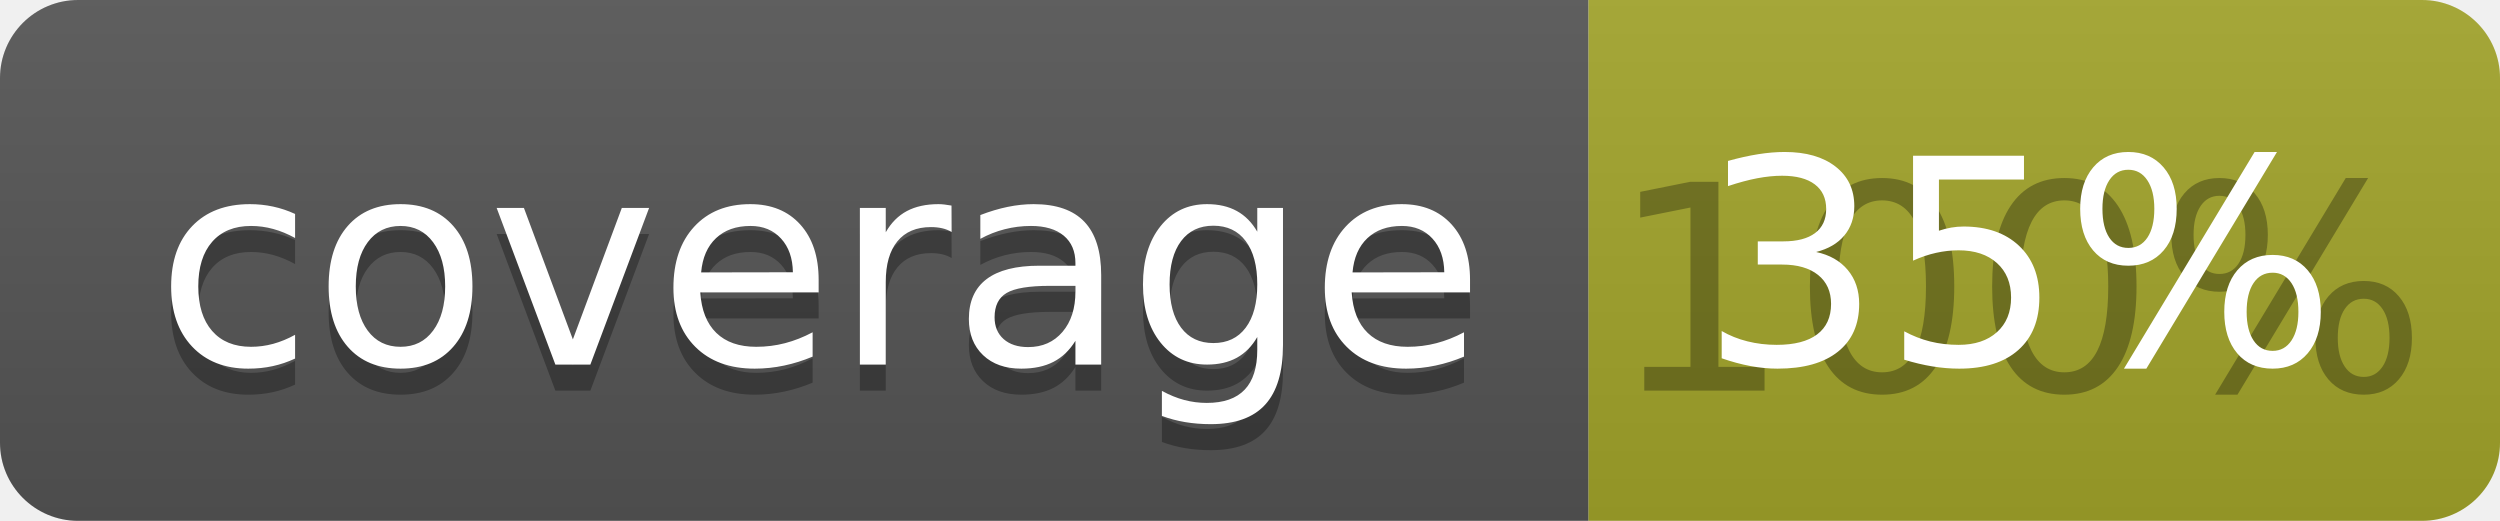
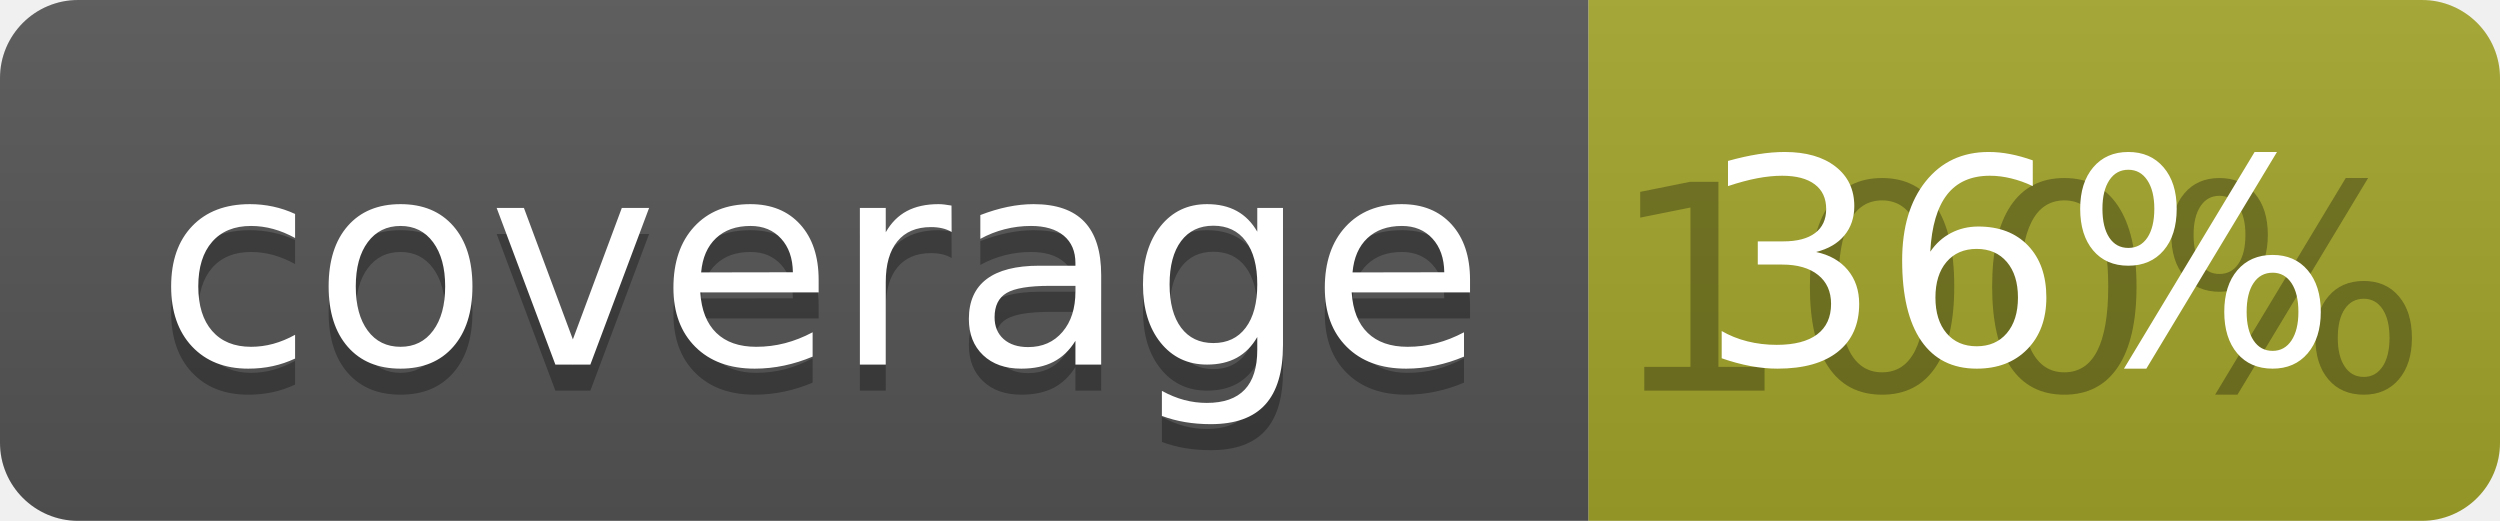
<svg xmlns="http://www.w3.org/2000/svg" width="96" height="20">
  <linearGradient id="b" x2="0" y2="100%">
    <stop offset="0" stop-color="#bbb" stop-opacity=".1" />
    <stop offset="1" stop-opacity=".1" />
  </linearGradient>
  <clipPath id="a">
    <rect width="96" height="20" rx="3" fill="#fff" />
  </clipPath>
  <g clip-path="url(#a)">
    <path fill="#555" d="M0 0h61v20H0z" />
    <path fill="#A3A52A" d="M61 0h35v20H61z" />
    <path fill="url(#b)" d="M0 0h96v20H0z" />
  </g>
  <g fill="#fff" text-anchor="middle" font-family="DejaVu Sans,Verdana,Geneva,sans-serif" font-size="110">
    <text x="315" y="150" fill="#010101" fill-opacity=".3" transform="scale(.1)" textLength="510">coverage</text>
    <text x="315" y="140" transform="scale(.1)" textLength="510">coverage</text>
    <text x="775" y="150" fill="#010101" fill-opacity=".3" transform="scale(.1)" textLength="250">100%</text>
-     <text x="775" y="140" transform="scale(.1)" textLength="250">35%</text>
+     <text x="775" y="140" transform="scale(.1)" textLength="250">36%</text>
  </g>
</svg>
